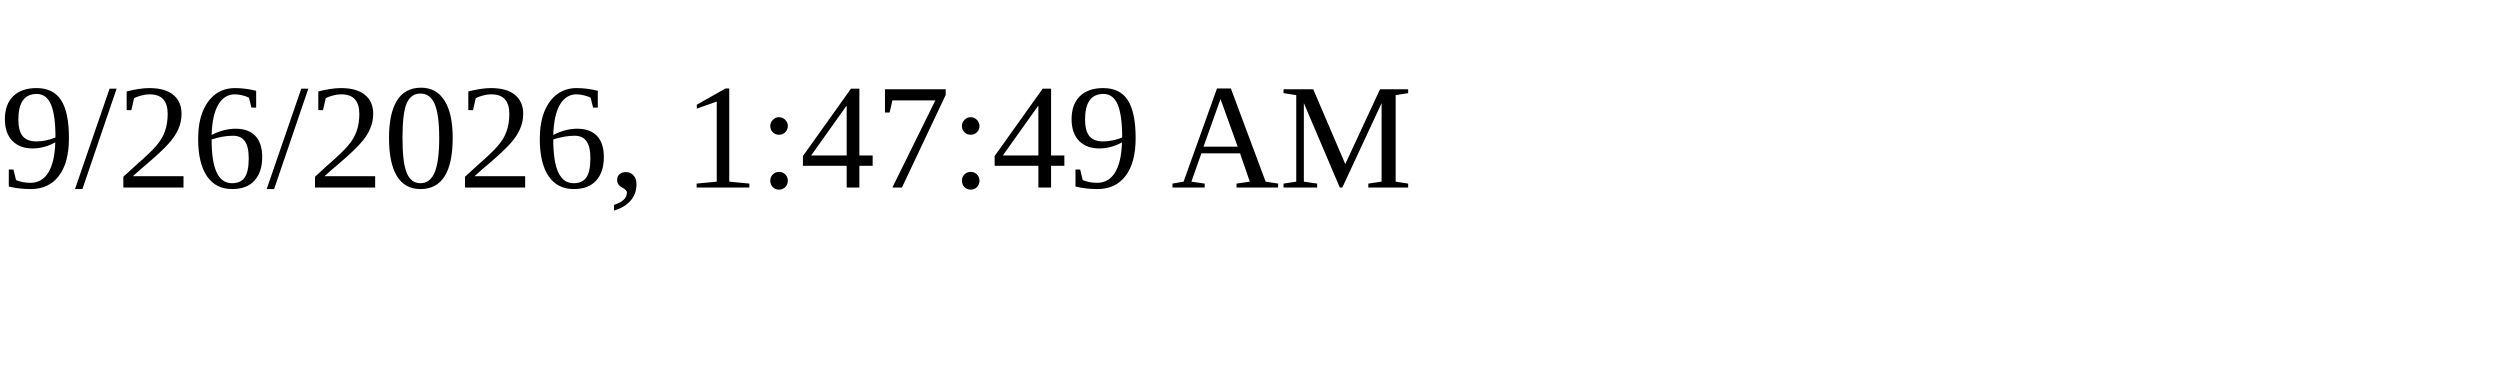
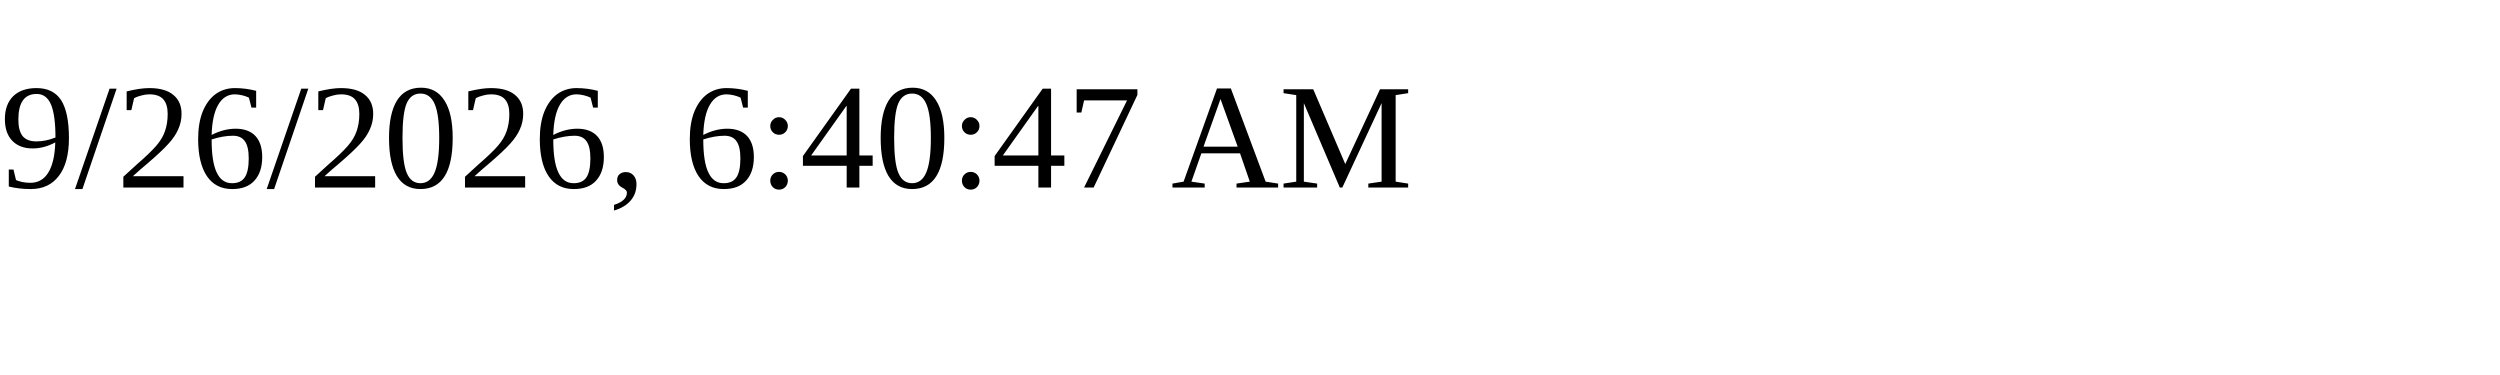
<svg xmlns="http://www.w3.org/2000/svg" height="30" width="200">
-   <text x="0" y="15">9/26/2026, 1:47:49 AM</text>
+   <text x="0" y="15">9/26/2026, 6:40:47 AM</text>
</svg>
